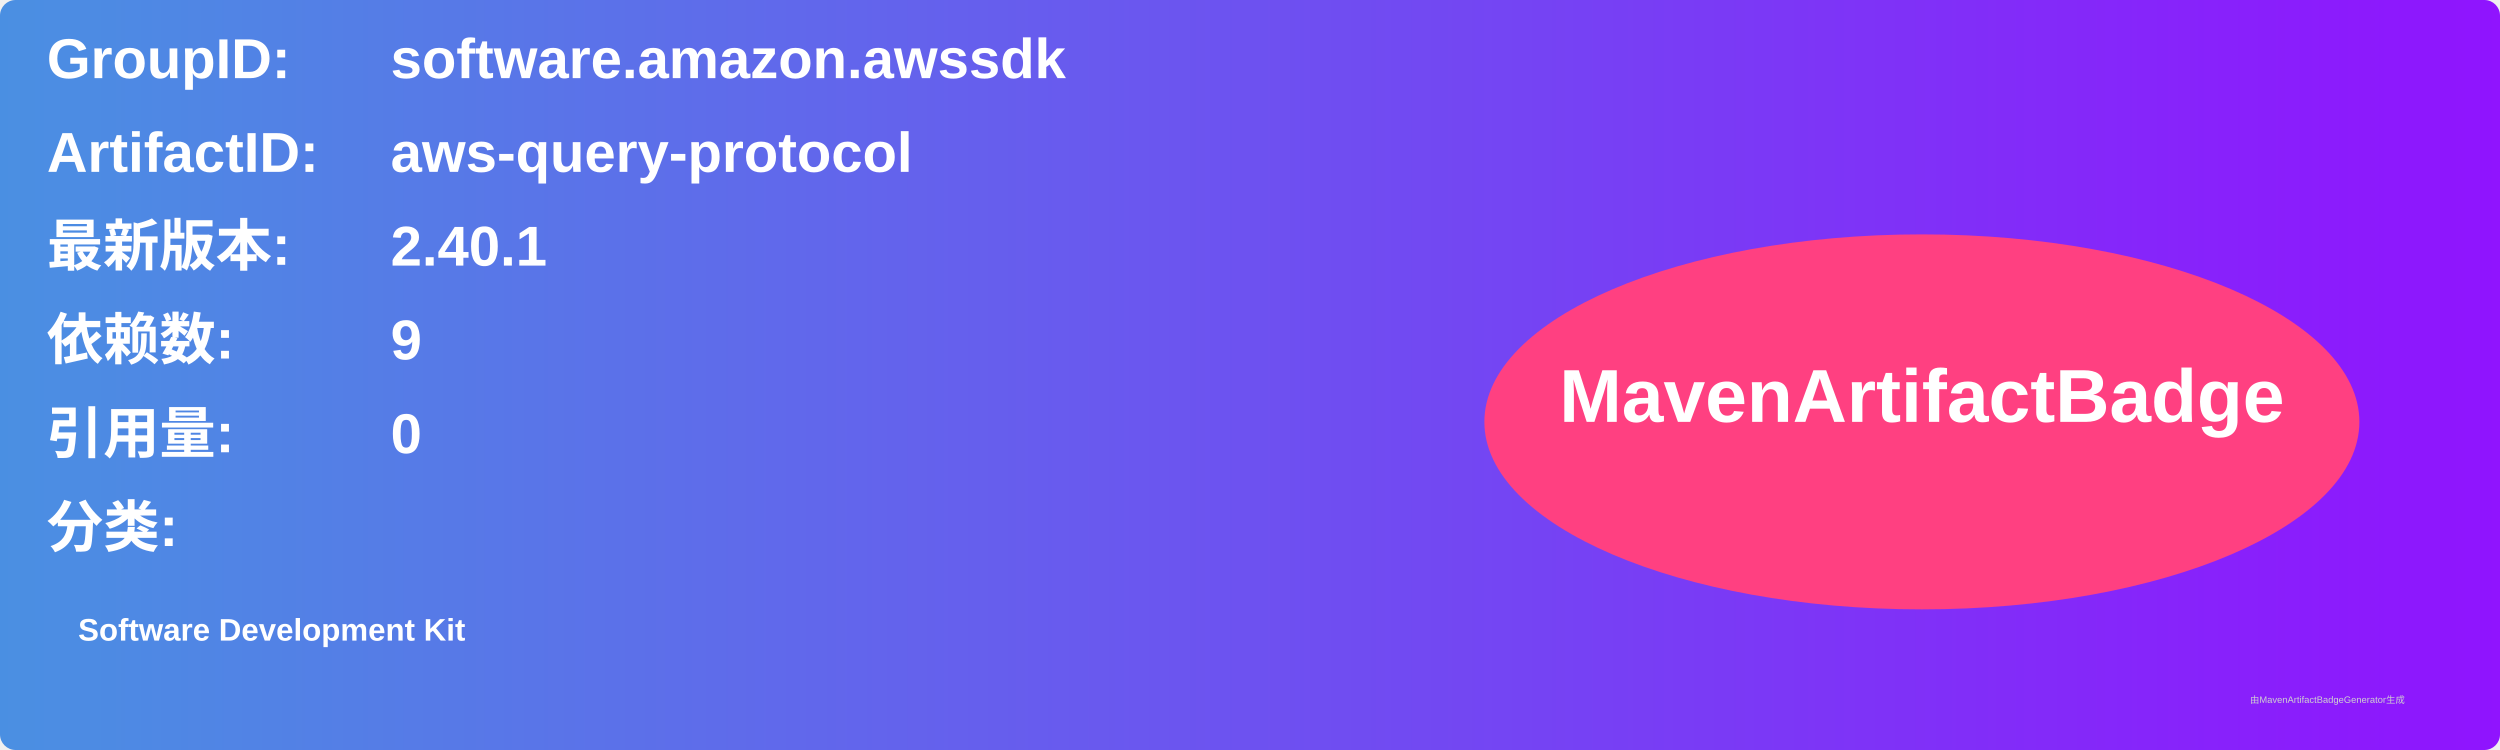
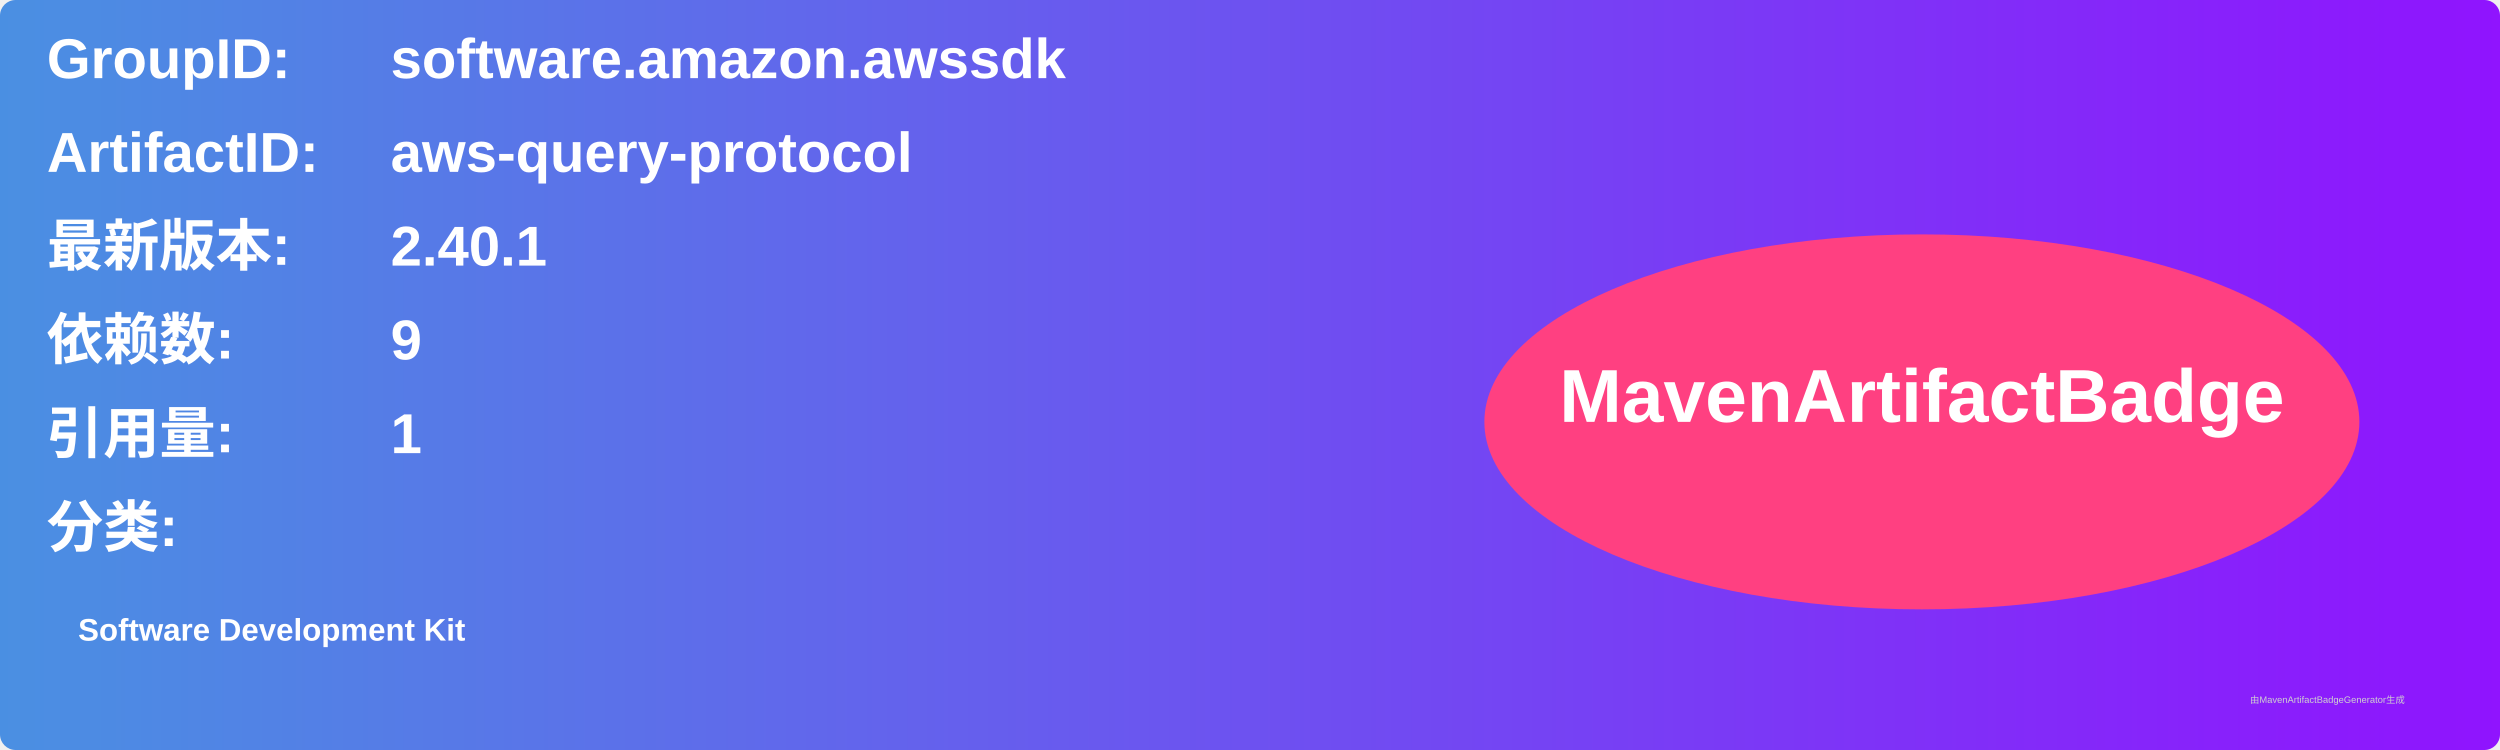
<svg xmlns="http://www.w3.org/2000/svg" width="800" height="240" viewBox="0 0 800 240">
  <linearGradient id="grad" x1="0%" y1="0%" x2="100%" y2="0%">
    <stop offset="0%" stop-color="#4a90e2" />
    <stop offset="100%" stop-color="#9013fe" />
  </linearGradient>
  <rect width="100%" height="100%" rx="5" ry="5" fill="url(#grad)" />
  <g transform="translate(15, 15)">
    <text x="0" y="10" font-family="Arial" font-size="18" fill="white" font-weight="bold" width="260">GroupID:</text>
    <text x="110" y="10" font-family="Arial" font-size="18" fill="white" font-weight="bold" width="460">software.amazon.awssdk</text>
    <text x="0" y="40" font-family="Arial" font-size="18" fill="white" font-weight="bold" width="260">ArtifactID:</text>
    <text x="110" y="40" font-family="Arial" font-size="18" fill="white" font-weight="bold" width="460">aws-query-protocol</text>
    <text x="0" y="70" font-family="Arial" font-size="18" fill="white" font-weight="bold">最新版本:</text>
    <text x="110" y="70" font-family="Arial" font-size="18" fill="white" font-weight="bold">
      <tspan font-weight="bold">2.40.1</tspan>
    </text>
    <text x="0" y="100" font-family="Arial" font-size="18" fill="white" font-weight="bold">依赖数: </text>
    <text x="110" y="100" font-family="Arial" font-size="18" fill="white">
      <tspan font-weight="bold">9</tspan>
    </text>
    <text x="0" y="130" font-family="Arial" font-size="18" fill="white" font-weight="bold">引用量: </text>
    <text x="110" y="130" font-family="Arial" font-size="18" fill="white">
-       <tspan font-weight="bold">0</tspan>
+       <tspan font-weight="bold">1</tspan>
    </text>
    <text x="0" y="160" font-family="Arial" font-size="18" fill="white" font-weight="bold">分类:</text>
    <text x="10" y="190" font-family="Arial" font-size="10" fill="white">
      <tspan font-weight="bold">Software Development Kit</tspan>
    </text>
    <ellipse cx="600" cy="120" rx="140" ry="60" fill="#ff4081" />
    <text x="600" y="120" text-anchor="middle" font-family="Arial" font-size="24" fill="white" font-weight="bold">MavenArtifactBadge</text>
  </g>
  <text x="720" y="225" font-family="Arial" font-size="3" fill="#d0d0d0">由MavenArtifactBadgeGenerator生成</text>
</svg>
